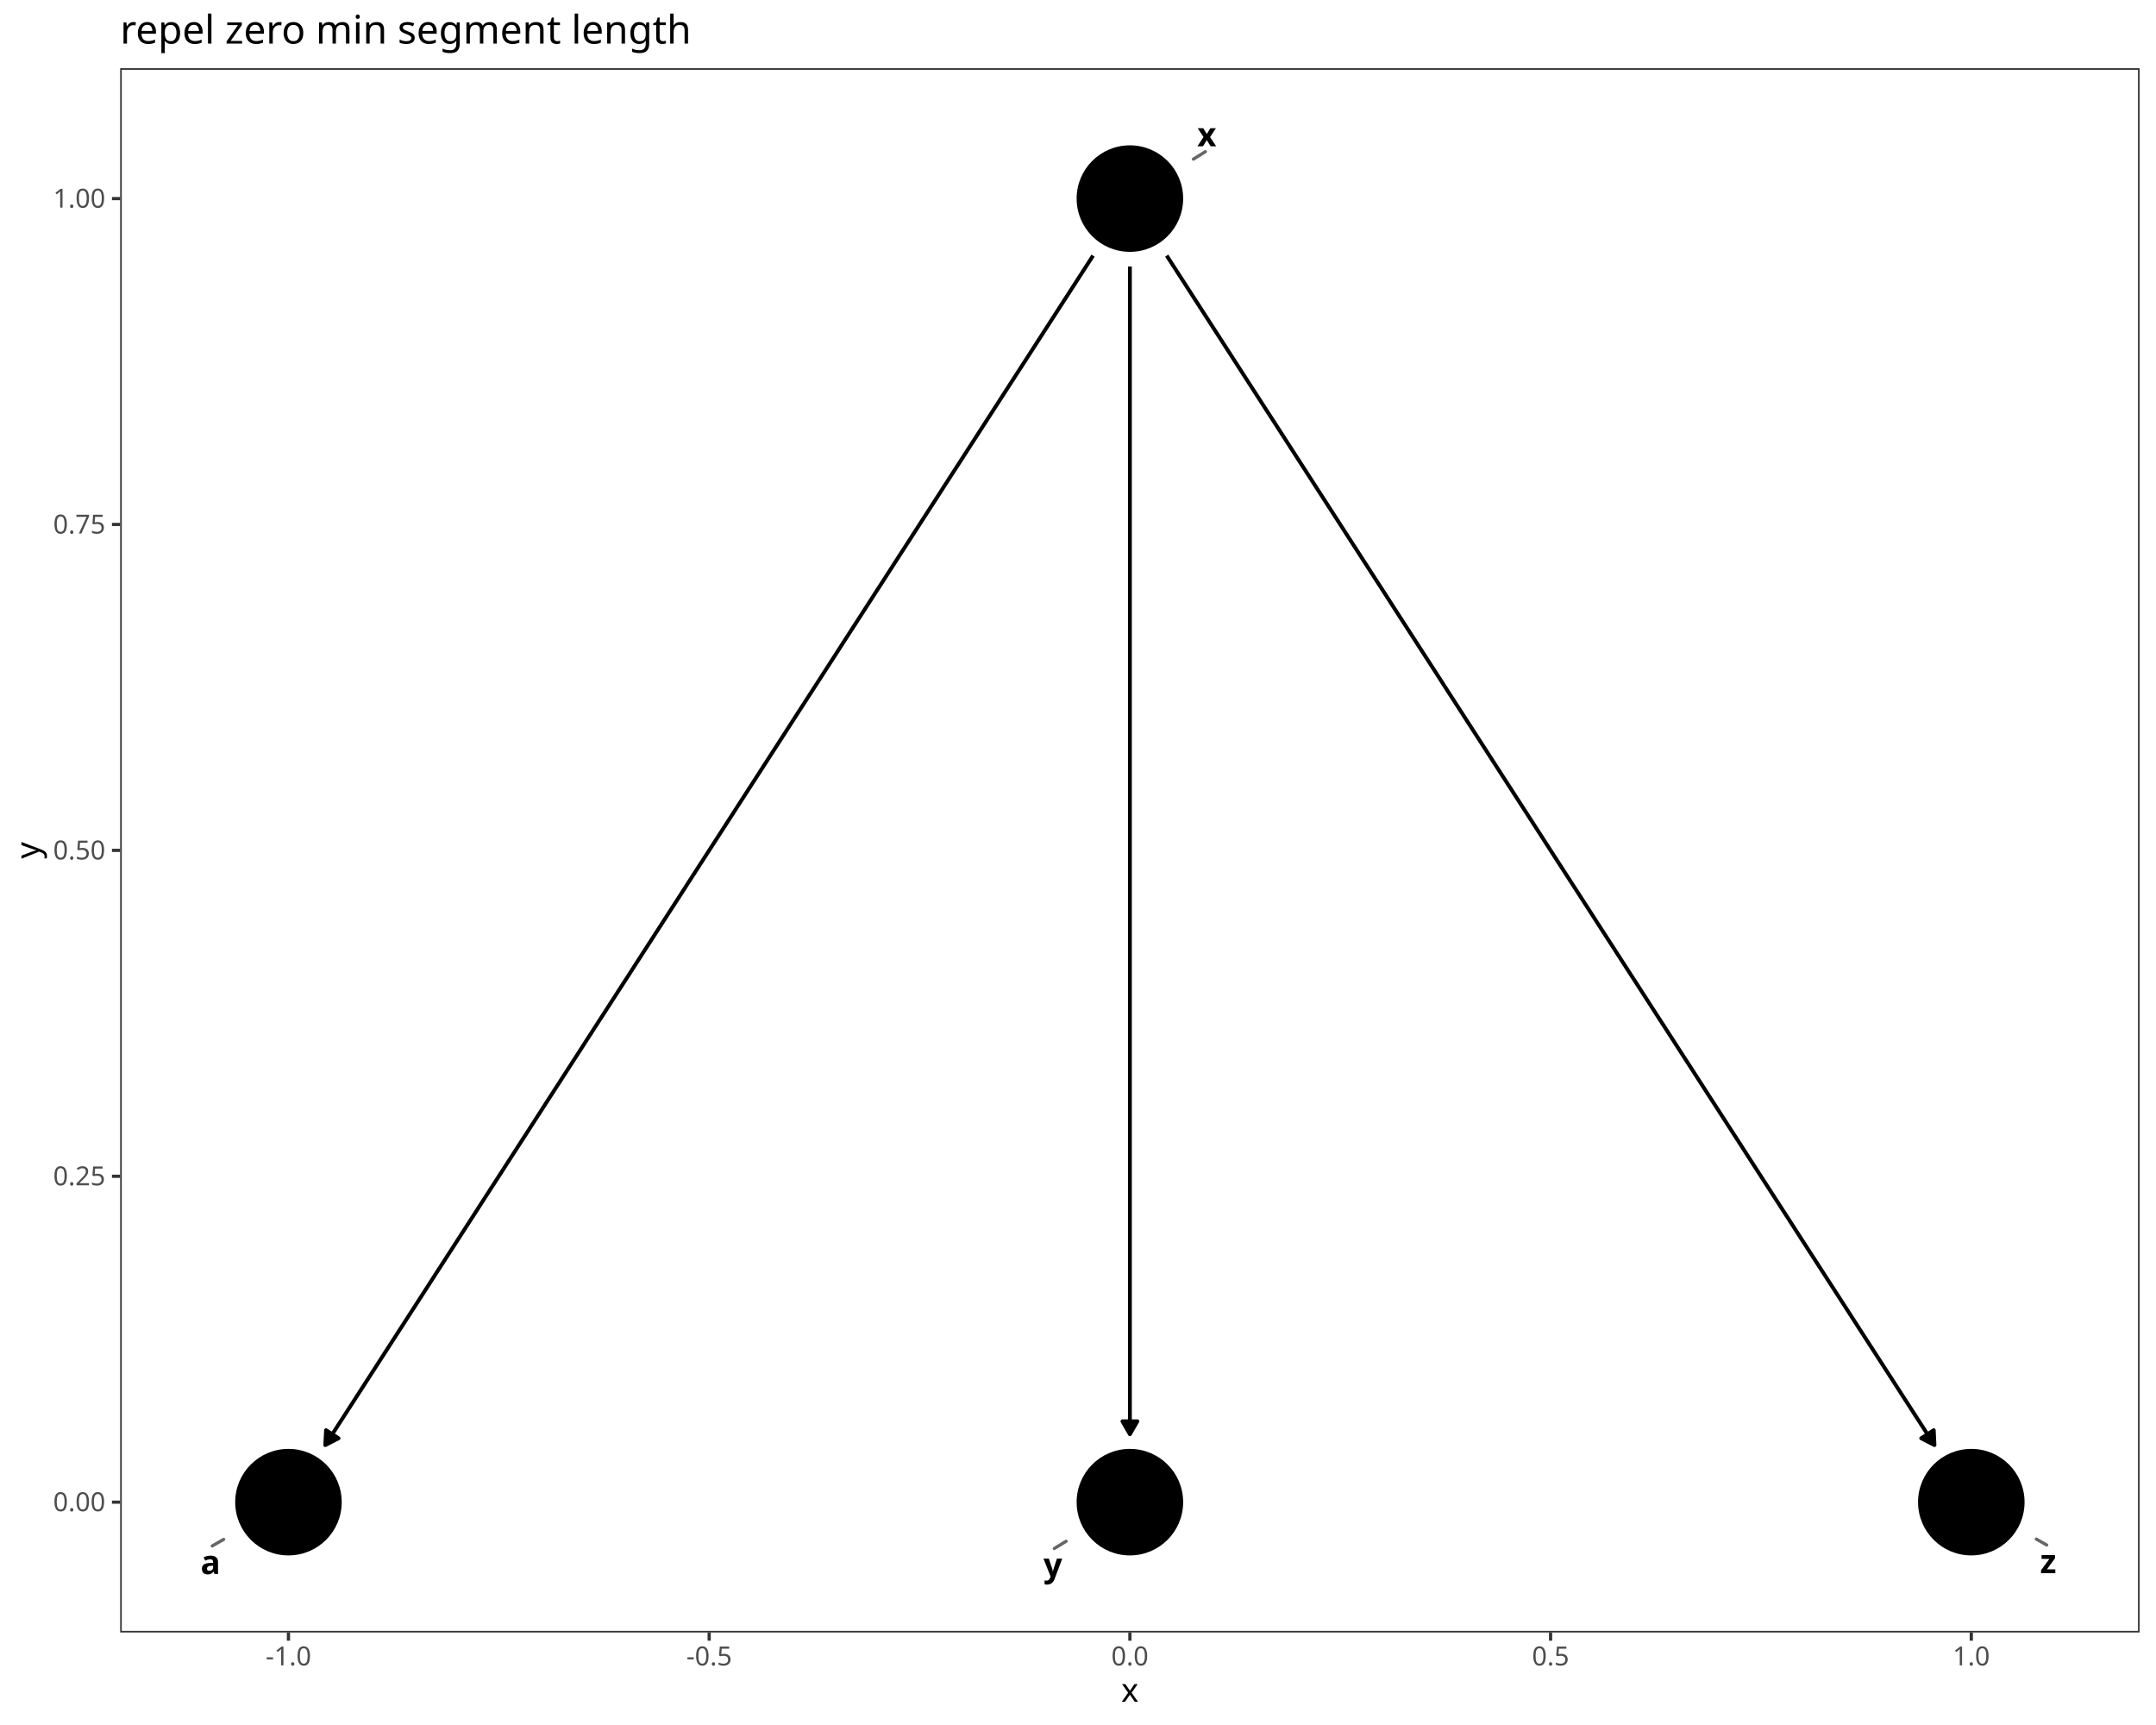
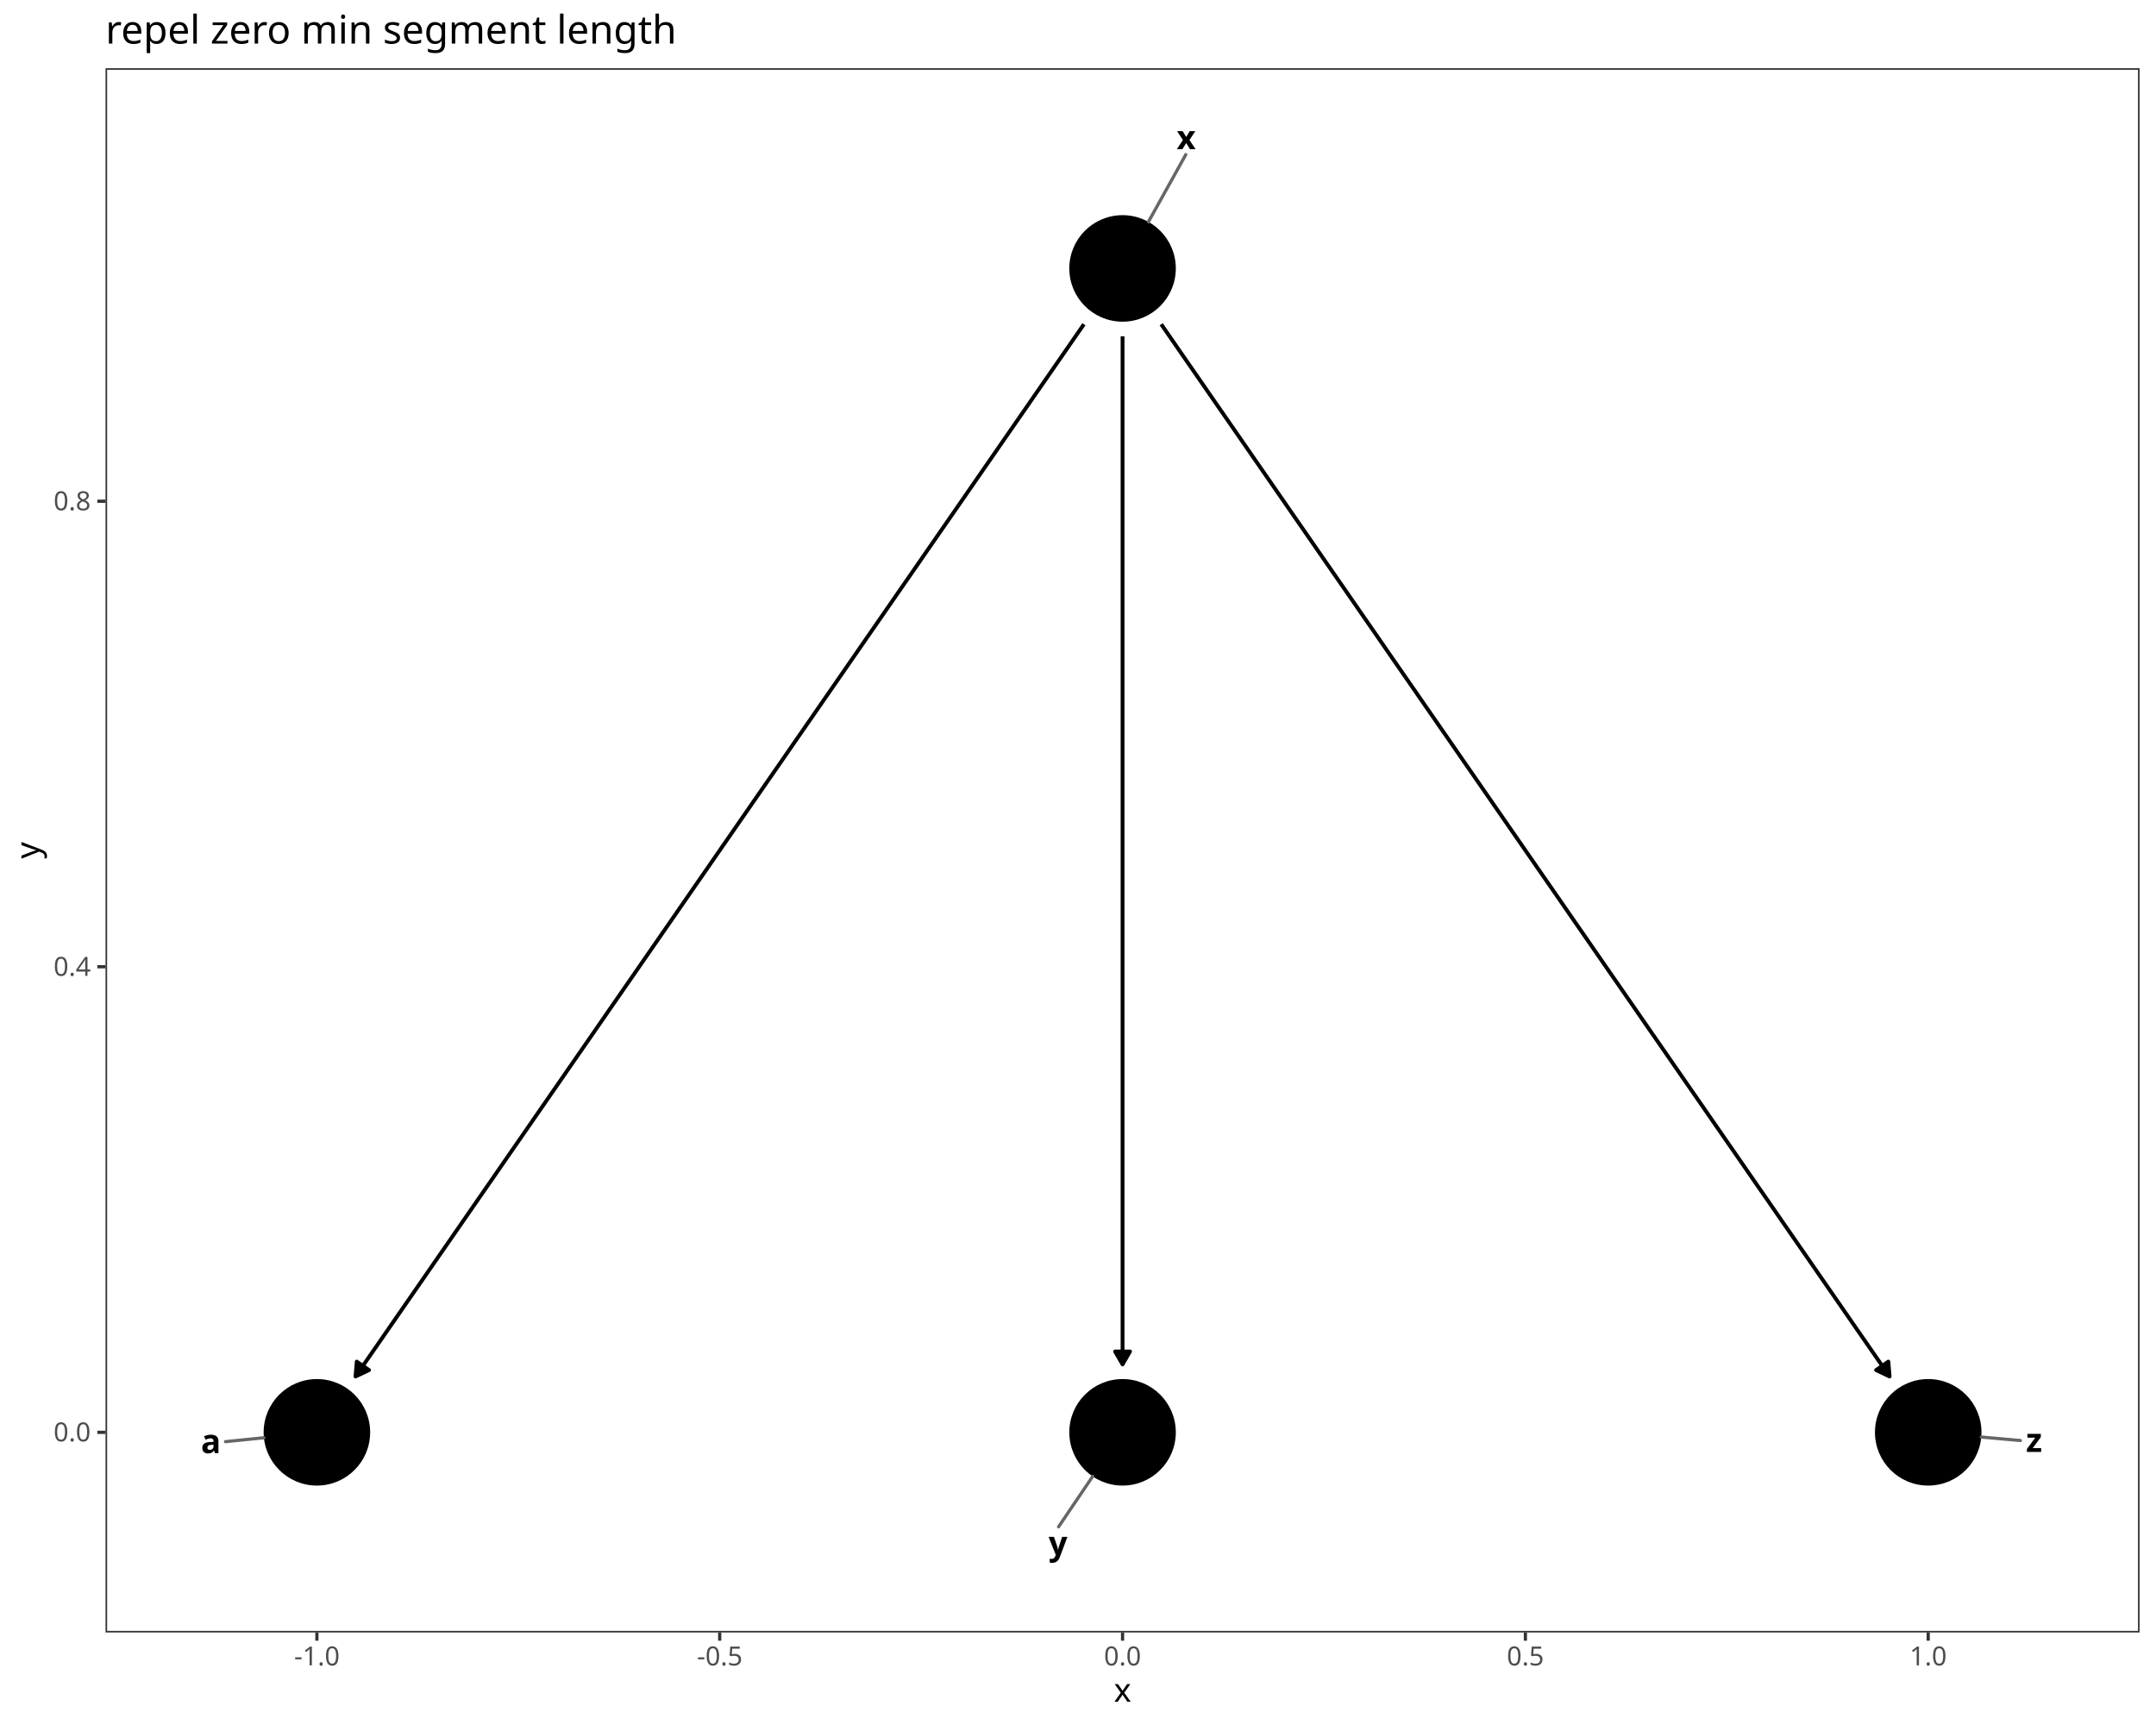
<svg xmlns="http://www.w3.org/2000/svg" class="svglite" data-engine-version="2.0" width="720.00pt" height="576.00pt" viewBox="0 0 720.00 576.00">
  <defs>
    <style type="text/css">
    .svglite line, .svglite polyline, .svglite polygon, .svglite path, .svglite rect, .svglite circle {
      fill: none;
      stroke: #000000;
      stroke-linecap: round;
      stroke-linejoin: round;
      stroke-miterlimit: 10.00;
    }
  </style>
  </defs>
  <rect width="100%" height="100%" style="stroke: none; fill: #FFFFFF;" />
  <defs>
    <clipPath id="cpMC4wMHw3MjAuMDB8MC4wMHw1NzYuMDA=">
      <rect x="0.00" y="0.00" width="720.00" height="576.00" />
    </clipPath>
  </defs>
  <g clip-path="url(#cpMC4wMHw3MjAuMDB8MC4wMHw1NzYuMDA=)">
    <rect x="0.00" y="0.00" width="720.00" height="576.00" style="stroke-width: 1.07; stroke: #FFFFFF; fill: #FFFFFF;" />
  </g>
  <defs>
-     <clipPath id="cpNDAuMTN8NzE0LjUyfDIyLjc4fDU0NS4xMQ==">
-       <rect x="40.13" y="22.78" width="674.39" height="522.33" />
+     <clipPath id="cpMzUuMjR8NzE0LjUyfDIyLjc4fDU0NS4xMQ==">
+       <rect x="35.24" y="22.78" width="679.28" height="522.33" />
    </clipPath>
  </defs>
-   <g clip-path="url(#cpNDAuMTN8NzE0LjUyfDIyLjc4fDU0NS4xMQ==)">
-     <rect x="40.13" y="22.78" width="674.39" height="522.33" style="stroke-width: 1.07; stroke: none; fill: #FFFFFF;" />
-     <polyline points="365.03,85.36 363.14,88.29 360.30,92.69 357.46,97.09 354.62,101.48 351.78,105.88 348.94,110.28 346.11,114.67 343.27,119.07 340.43,123.47 337.59,127.86 334.75,132.26 331.91,136.66 329.08,141.05 326.24,145.45 323.40,149.85 320.56,154.25 317.72,158.64 314.88,163.04 312.05,167.44 309.21,171.83 306.37,176.23 303.53,180.63 300.69,185.02 297.85,189.42 295.02,193.82 292.18,198.21 289.34,202.61 286.50,207.01 283.66,211.40 280.82,215.80 277.99,220.20 275.15,224.59 272.31,228.99 269.47,233.39 266.63,237.78 263.79,242.18 260.96,246.58 258.12,250.97 255.28,255.37 252.44,259.77 249.60,264.16 246.76,268.56 243.93,272.96 241.09,277.35 238.25,281.75 235.41,286.15 232.57,290.54 229.73,294.94 226.90,299.34 224.06,303.73 221.22,308.13 218.38,312.53 215.54,316.92 212.70,321.32 209.87,325.72 207.03,330.11 204.19,334.51 201.35,338.91 198.51,343.30 195.67,347.70 192.84,352.10 190.00,356.49 187.16,360.89 184.32,365.29 181.48,369.68 178.64,374.08 175.81,378.48 172.97,382.87 170.13,387.27 167.29,391.67 164.45,396.06 161.61,400.46 158.78,404.86 155.94,409.25 153.10,413.65 150.26,418.05 147.42,422.44 144.58,426.84 141.75,431.24 138.91,435.63 136.07,440.03 133.23,444.43 130.39,448.82 127.55,453.22 124.72,457.62 121.88,462.01 119.04,466.41 116.20,470.81 113.36,475.20 110.52,479.60 108.63,482.53 " style="stroke-width: 1.28; stroke-linecap: butt;" />
-     <polygon points="108.88,477.56 108.63,482.53 113.06,480.26 " style="stroke-width: 1.28; stroke-linecap: butt; fill: #000000;" />
-     <polyline points="377.33,88.99 377.33,92.69 377.33,97.09 377.33,101.48 377.33,105.88 377.33,110.28 377.33,114.67 377.33,119.07 377.33,123.47 377.33,127.86 377.33,132.26 377.33,136.66 377.33,141.05 377.33,145.45 377.33,149.85 377.33,154.25 377.33,158.64 377.33,163.04 377.33,167.44 377.33,171.83 377.33,176.23 377.33,180.63 377.33,185.02 377.33,189.42 377.33,193.82 377.33,198.21 377.33,202.61 377.33,207.01 377.33,211.40 377.33,215.80 377.33,220.20 377.33,224.59 377.33,228.99 377.33,233.39 377.33,237.78 377.33,242.18 377.33,246.58 377.33,250.97 377.33,255.37 377.33,259.77 377.33,264.16 377.33,268.56 377.33,272.96 377.33,277.35 377.33,281.75 377.33,286.15 377.33,290.54 377.33,294.94 377.33,299.34 377.33,303.73 377.33,308.13 377.33,312.53 377.33,316.92 377.33,321.32 377.33,325.72 377.33,330.11 377.33,334.51 377.33,338.91 377.33,343.30 377.33,347.70 377.33,352.10 377.33,356.49 377.33,360.89 377.33,365.29 377.33,369.68 377.33,374.08 377.33,378.48 377.33,382.87 377.33,387.27 377.33,391.67 377.33,396.06 377.33,400.46 377.33,404.86 377.33,409.25 377.33,413.65 377.33,418.05 377.33,422.44 377.33,426.84 377.33,431.24 377.33,435.63 377.33,440.03 377.33,444.43 377.33,448.82 377.33,453.22 377.33,457.62 377.33,462.01 377.33,466.41 377.33,470.81 377.33,475.20 377.33,478.91 " style="stroke-width: 1.28; stroke-linecap: butt;" />
-     <polygon points="374.84,474.59 377.33,478.91 379.82,474.59 " style="stroke-width: 1.28; stroke-linecap: butt; fill: #000000;" />
-     <polyline points="389.63,85.36 391.52,88.29 394.36,92.69 397.20,97.09 400.03,101.48 402.87,105.88 405.71,110.28 408.55,114.67 411.39,119.07 414.22,123.47 417.06,127.86 419.90,132.26 422.74,136.66 425.58,141.05 428.42,145.45 431.25,149.85 434.09,154.25 436.93,158.64 439.77,163.04 442.61,167.44 445.45,171.83 448.28,176.23 451.12,180.63 453.96,185.02 456.80,189.42 459.64,193.82 462.48,198.21 465.31,202.61 468.15,207.01 470.99,211.40 473.83,215.80 476.67,220.20 479.51,224.59 482.34,228.99 485.18,233.39 488.02,237.78 490.86,242.18 493.70,246.58 496.54,250.97 499.37,255.37 502.21,259.77 505.05,264.16 507.89,268.56 510.73,272.96 513.57,277.35 516.40,281.75 519.24,286.15 522.08,290.54 524.92,294.94 527.76,299.34 530.60,303.73 533.43,308.13 536.27,312.53 539.11,316.92 541.95,321.32 544.79,325.72 547.63,330.11 550.46,334.51 553.30,338.91 556.14,343.30 558.98,347.70 561.82,352.10 564.66,356.49 567.49,360.89 570.33,365.29 573.17,369.68 576.01,374.08 578.85,378.48 581.69,382.87 584.52,387.27 587.36,391.67 590.20,396.06 593.04,400.46 595.88,404.86 598.72,409.25 601.55,413.65 604.39,418.05 607.23,422.44 610.07,426.84 612.91,431.24 615.75,435.63 618.58,440.03 621.42,444.43 624.26,448.82 627.10,453.22 629.94,457.62 632.78,462.01 635.61,466.41 638.45,470.81 641.29,475.20 644.13,479.60 646.02,482.53 " style="stroke-width: 1.28; stroke-linecap: butt;" />
-     <polygon points="641.59,480.26 646.02,482.53 645.78,477.56 " style="stroke-width: 1.28; stroke-linecap: butt; fill: #000000;" />
-     <circle cx="96.33" cy="501.59" r="17.43" style="stroke-width: 0.71; fill: #000000;" />
-     <circle cx="377.33" cy="66.31" r="17.43" style="stroke-width: 0.71; fill: #000000;" />
-     <circle cx="377.33" cy="501.59" r="17.43" style="stroke-width: 0.71; fill: #000000;" />
-     <circle cx="658.32" cy="501.59" r="17.43" style="stroke-width: 0.71; fill: #000000;" />
-     <line x1="70.88" y1="516.21" x2="74.68" y2="514.03" style="stroke-width: 1.07; stroke: #666666;" />
-     <line x1="402.53" y1="50.65" x2="398.54" y2="53.13" style="stroke-width: 1.07; stroke: #666666;" />
-     <line x1="352.09" y1="517.06" x2="356.04" y2="514.64" style="stroke-width: 1.07; stroke: #666666;" />
-     <line x1="683.49" y1="515.89" x2="680.03" y2="513.92" style="stroke-width: 1.07; stroke: #666666;" />
-     <text x="70.30" y="525.61" text-anchor="middle" style="font-size: 11.04px; font-weight: bold; font-family: sans;" textLength="6.14px" lengthAdjust="spacingAndGlyphs">a</text>
-     <text x="403.01" y="48.85" text-anchor="middle" style="font-size: 11.04px; font-weight: bold; font-family: sans;" textLength="5.52px" lengthAdjust="spacingAndGlyphs">x</text>
-     <text x="351.60" y="526.46" text-anchor="middle" style="font-size: 11.04px; font-weight: bold; font-family: sans;" textLength="5.52px" lengthAdjust="spacingAndGlyphs">y</text>
-     <text x="684.01" y="525.29" text-anchor="middle" style="font-size: 11.04px; font-weight: bold; font-family: sans;" textLength="5.52px" lengthAdjust="spacingAndGlyphs">z</text>
-     <rect x="40.13" y="22.78" width="674.39" height="522.33" style="stroke-width: 1.07; stroke: #333333;" />
+   <g clip-path="url(#cpMzUuMjR8NzE0LjUyfDIyLjc4fDU0NS4xMQ==)">
+     <rect x="35.24" y="22.78" width="679.28" height="522.33" style="stroke-width: 1.07; stroke: none; fill: #FFFFFF;" />
+     <polyline points="361.97,108.27 361.29,109.26 358.57,113.18 355.86,117.11 353.14,121.03 350.42,124.96 347.70,128.89 344.98,132.81 342.27,136.74 339.55,140.66 336.83,144.59 334.11,148.51 331.40,152.44 328.68,156.36 325.96,160.29 323.24,164.22 320.53,168.14 317.81,172.07 315.09,175.99 312.37,179.92 309.65,183.84 306.94,187.77 304.22,191.70 301.50,195.62 298.78,199.55 296.07,203.47 293.35,207.40 290.63,211.32 287.91,215.25 285.19,219.18 282.48,223.10 279.76,227.03 277.04,230.95 274.32,234.88 271.61,238.80 268.89,242.73 266.17,246.65 263.45,250.58 260.74,254.51 258.02,258.43 255.30,262.36 252.58,266.28 249.86,270.21 247.15,274.13 244.43,278.06 241.71,281.99 238.99,285.91 236.28,289.84 233.56,293.76 230.84,297.69 228.12,301.61 225.41,305.54 222.69,309.46 219.97,313.39 217.25,317.32 214.53,321.24 211.82,325.17 209.10,329.09 206.38,333.02 203.66,336.94 200.95,340.87 198.23,344.80 195.51,348.72 192.79,352.65 190.07,356.57 187.36,360.50 184.64,364.42 181.92,368.35 179.20,372.27 176.49,376.20 173.77,380.13 171.05,384.05 168.33,387.98 165.62,391.90 162.90,395.83 160.18,399.75 157.46,403.68 154.74,407.61 152.03,411.53 149.31,415.46 146.59,419.38 143.87,423.31 141.16,427.23 138.44,431.16 135.72,435.08 133.00,439.01 130.28,442.94 127.57,446.86 124.85,450.79 122.13,454.71 119.41,458.64 118.73,459.62 " style="stroke-width: 1.28; stroke-linecap: butt;" />
+     <polygon points="119.14,454.66 118.73,459.62 123.24,457.49 " style="stroke-width: 1.28; stroke-linecap: butt; fill: #000000;" />
+     <polyline points="374.88,112.31 374.88,113.18 374.88,117.11 374.88,121.03 374.88,124.96 374.88,128.89 374.88,132.81 374.88,136.74 374.88,140.66 374.88,144.59 374.88,148.51 374.88,152.44 374.88,156.36 374.88,160.29 374.88,164.22 374.88,168.14 374.88,172.07 374.88,175.99 374.88,179.92 374.88,183.84 374.88,187.77 374.88,191.70 374.88,195.62 374.88,199.55 374.88,203.47 374.88,207.40 374.88,211.32 374.88,215.25 374.88,219.18 374.88,223.10 374.88,227.03 374.88,230.95 374.88,234.88 374.88,238.80 374.88,242.73 374.88,246.65 374.88,250.58 374.88,254.51 374.88,258.43 374.88,262.36 374.88,266.28 374.88,270.21 374.88,274.13 374.88,278.06 374.88,281.99 374.88,285.91 374.88,289.84 374.88,293.76 374.88,297.69 374.88,301.61 374.88,305.54 374.88,309.46 374.88,313.39 374.88,317.32 374.88,321.24 374.88,325.17 374.88,329.09 374.88,333.02 374.88,336.94 374.88,340.87 374.88,344.80 374.88,348.72 374.88,352.65 374.88,356.57 374.88,360.50 374.88,364.42 374.88,368.35 374.88,372.27 374.88,376.20 374.88,380.13 374.88,384.05 374.88,387.98 374.88,391.90 374.88,395.83 374.88,399.75 374.88,403.68 374.88,407.61 374.88,411.53 374.88,415.46 374.88,419.38 374.88,423.31 374.88,427.23 374.88,431.16 374.88,435.08 374.88,439.01 374.88,442.94 374.88,446.86 374.88,450.79 374.88,454.71 374.88,455.59 " style="stroke-width: 1.28; stroke-linecap: butt;" />
+     <polygon points="372.39,451.28 374.88,455.59 377.37,451.28 " style="stroke-width: 1.28; stroke-linecap: butt; fill: #000000;" />
+     <polyline points="387.79,108.27 388.47,109.26 391.19,113.18 393.90,117.11 396.62,121.03 399.34,124.96 402.06,128.89 404.77,132.81 407.49,136.74 410.21,140.66 412.93,144.59 415.65,148.51 418.36,152.44 421.08,156.36 423.80,160.29 426.52,164.22 429.23,168.14 431.95,172.07 434.67,175.99 437.39,179.92 440.10,183.84 442.82,187.77 445.54,191.70 448.26,195.62 450.98,199.55 453.69,203.47 456.41,207.40 459.13,211.32 461.85,215.25 464.56,219.18 467.28,223.10 470.00,227.03 472.72,230.95 475.43,234.88 478.15,238.80 480.87,242.73 483.59,246.65 486.31,250.58 489.02,254.51 491.74,258.43 494.46,262.36 497.18,266.28 499.89,270.21 502.61,274.13 505.33,278.06 508.05,281.99 510.77,285.91 513.48,289.84 516.20,293.76 518.92,297.69 521.64,301.61 524.35,305.54 527.07,309.46 529.79,313.39 532.51,317.32 535.22,321.24 537.94,325.17 540.66,329.09 543.38,333.02 546.10,336.94 548.81,340.87 551.53,344.80 554.25,348.72 556.97,352.65 559.68,356.57 562.40,360.50 565.12,364.42 567.84,368.35 570.55,372.27 573.27,376.20 575.99,380.13 578.71,384.05 581.43,387.98 584.14,391.90 586.86,395.83 589.58,399.75 592.30,403.68 595.01,407.61 597.73,411.53 600.45,415.46 603.17,419.38 605.89,423.31 608.60,427.23 611.32,431.16 614.04,435.08 616.76,439.01 619.47,442.94 622.19,446.86 624.91,450.79 627.63,454.71 630.34,458.64 631.03,459.62 " style="stroke-width: 1.28; stroke-linecap: butt;" />
+     <polygon points="626.52,457.49 631.03,459.62 630.62,454.66 " style="stroke-width: 1.28; stroke-linecap: butt; fill: #000000;" />
+     <circle cx="105.83" cy="478.27" r="17.43" style="stroke-width: 0.71; fill: #000000;" />
+     <circle cx="374.88" cy="89.63" r="17.43" style="stroke-width: 0.71; fill: #000000;" />
+     <circle cx="374.88" cy="478.27" r="17.43" style="stroke-width: 0.71; fill: #000000;" />
+     <circle cx="643.93" cy="478.27" r="17.43" style="stroke-width: 0.71; fill: #000000;" />
+     <line x1="75.30" y1="481.39" x2="88.14" y2="480.08" style="stroke-width: 1.07; stroke: #666666;" />
+     <line x1="396.00" y1="51.63" x2="383.51" y2="74.09" style="stroke-width: 1.07; stroke: #666666;" />
+     <line x1="353.51" y1="509.82" x2="364.91" y2="492.98" style="stroke-width: 1.07; stroke: #666666;" />
+     <line x1="674.72" y1="481.01" x2="661.64" y2="479.84" style="stroke-width: 1.07; stroke: #666666;" />
+     <text x="70.43" y="485.22" text-anchor="middle" style="font-size: 11.04px; font-weight: bold; font-family: sans;" textLength="6.14px" lengthAdjust="spacingAndGlyphs">a</text>
+     <text x="396.13" y="49.83" text-anchor="middle" style="font-size: 11.04px; font-weight: bold; font-family: sans;" textLength="5.52px" lengthAdjust="spacingAndGlyphs">x</text>
+     <text x="353.32" y="519.21" text-anchor="middle" style="font-size: 11.04px; font-weight: bold; font-family: sans;" textLength="5.52px" lengthAdjust="spacingAndGlyphs">y</text>
+     <text x="679.28" y="484.82" text-anchor="middle" style="font-size: 11.04px; font-weight: bold; font-family: sans;" textLength="5.52px" lengthAdjust="spacingAndGlyphs">z</text>
+     <rect x="35.24" y="22.78" width="679.28" height="522.33" style="stroke-width: 1.07; stroke: #333333;" />
  </g>
  <g clip-path="url(#cpMC4wMHw3MjAuMDB8MC4wMHw1NzYuMDA=)">
-     <text x="35.20" y="504.61" text-anchor="end" style="font-size: 8.80px; fill: #4D4D4D; font-family: sans;" textLength="17.13px" lengthAdjust="spacingAndGlyphs">0.00</text>
-     <text x="35.20" y="395.79" text-anchor="end" style="font-size: 8.80px; fill: #4D4D4D; font-family: sans;" textLength="17.13px" lengthAdjust="spacingAndGlyphs">0.25</text>
-     <text x="35.20" y="286.98" text-anchor="end" style="font-size: 8.80px; fill: #4D4D4D; font-family: sans;" textLength="17.13px" lengthAdjust="spacingAndGlyphs">0.50</text>
-     <text x="35.20" y="178.16" text-anchor="end" style="font-size: 8.80px; fill: #4D4D4D; font-family: sans;" textLength="17.13px" lengthAdjust="spacingAndGlyphs">0.75</text>
-     <text x="35.20" y="69.34" text-anchor="end" style="font-size: 8.80px; fill: #4D4D4D; font-family: sans;" textLength="17.13px" lengthAdjust="spacingAndGlyphs">1.00</text>
-     <polyline points="37.39,501.59 40.13,501.59 " style="stroke-width: 1.07; stroke: #333333; stroke-linecap: butt;" />
-     <polyline points="37.39,392.77 40.13,392.77 " style="stroke-width: 1.07; stroke: #333333; stroke-linecap: butt;" />
-     <polyline points="37.39,283.95 40.13,283.95 " style="stroke-width: 1.07; stroke: #333333; stroke-linecap: butt;" />
-     <polyline points="37.39,175.13 40.13,175.13 " style="stroke-width: 1.07; stroke: #333333; stroke-linecap: butt;" />
-     <polyline points="37.39,66.31 40.13,66.31 " style="stroke-width: 1.07; stroke: #333333; stroke-linecap: butt;" />
-     <polyline points="96.33,547.85 96.33,545.11 " style="stroke-width: 1.07; stroke: #333333; stroke-linecap: butt;" />
-     <polyline points="236.83,547.85 236.83,545.11 " style="stroke-width: 1.07; stroke: #333333; stroke-linecap: butt;" />
-     <polyline points="377.33,547.85 377.33,545.11 " style="stroke-width: 1.07; stroke: #333333; stroke-linecap: butt;" />
-     <polyline points="517.82,547.85 517.82,545.11 " style="stroke-width: 1.07; stroke: #333333; stroke-linecap: butt;" />
-     <polyline points="658.32,547.85 658.32,545.11 " style="stroke-width: 1.07; stroke: #333333; stroke-linecap: butt;" />
-     <text x="96.33" y="556.10" text-anchor="middle" style="font-size: 8.80px; fill: #4D4D4D; font-family: sans;" textLength="15.16px" lengthAdjust="spacingAndGlyphs">-1.0</text>
-     <text x="236.83" y="556.10" text-anchor="middle" style="font-size: 8.80px; fill: #4D4D4D; font-family: sans;" textLength="15.16px" lengthAdjust="spacingAndGlyphs">-0.5</text>
-     <text x="377.33" y="556.10" text-anchor="middle" style="font-size: 8.80px; fill: #4D4D4D; font-family: sans;" textLength="12.23px" lengthAdjust="spacingAndGlyphs">0.0</text>
-     <text x="517.82" y="556.10" text-anchor="middle" style="font-size: 8.80px; fill: #4D4D4D; font-family: sans;" textLength="12.23px" lengthAdjust="spacingAndGlyphs">0.5</text>
-     <text x="658.32" y="556.10" text-anchor="middle" style="font-size: 8.80px; fill: #4D4D4D; font-family: sans;" textLength="12.23px" lengthAdjust="spacingAndGlyphs">1.0</text>
-     <text x="377.33" y="568.24" text-anchor="middle" style="font-size: 11.00px; font-family: sans;" textLength="5.50px" lengthAdjust="spacingAndGlyphs">x</text>
+     <text x="30.31" y="481.29" text-anchor="end" style="font-size: 8.80px; fill: #4D4D4D; font-family: sans;" textLength="12.23px" lengthAdjust="spacingAndGlyphs">0.0</text>
+     <text x="30.31" y="325.84" text-anchor="end" style="font-size: 8.80px; fill: #4D4D4D; font-family: sans;" textLength="12.23px" lengthAdjust="spacingAndGlyphs">0.4</text>
+     <text x="30.31" y="170.38" text-anchor="end" style="font-size: 8.80px; fill: #4D4D4D; font-family: sans;" textLength="12.23px" lengthAdjust="spacingAndGlyphs">0.8</text>
+     <polyline points="32.50,478.27 35.24,478.27 " style="stroke-width: 1.07; stroke: #333333; stroke-linecap: butt;" />
+     <polyline points="32.50,322.81 35.24,322.81 " style="stroke-width: 1.07; stroke: #333333; stroke-linecap: butt;" />
+     <polyline points="32.50,167.36 35.24,167.36 " style="stroke-width: 1.07; stroke: #333333; stroke-linecap: butt;" />
+     <polyline points="105.83,547.85 105.83,545.11 " style="stroke-width: 1.07; stroke: #333333; stroke-linecap: butt;" />
+     <polyline points="240.35,547.85 240.35,545.11 " style="stroke-width: 1.07; stroke: #333333; stroke-linecap: butt;" />
+     <polyline points="374.88,547.85 374.88,545.11 " style="stroke-width: 1.07; stroke: #333333; stroke-linecap: butt;" />
+     <polyline points="509.41,547.85 509.41,545.11 " style="stroke-width: 1.07; stroke: #333333; stroke-linecap: butt;" />
+     <polyline points="643.93,547.85 643.93,545.11 " style="stroke-width: 1.07; stroke: #333333; stroke-linecap: butt;" />
+     <text x="105.83" y="556.10" text-anchor="middle" style="font-size: 8.80px; fill: #4D4D4D; font-family: sans;" textLength="15.16px" lengthAdjust="spacingAndGlyphs">-1.0</text>
+     <text x="240.35" y="556.10" text-anchor="middle" style="font-size: 8.80px; fill: #4D4D4D; font-family: sans;" textLength="15.16px" lengthAdjust="spacingAndGlyphs">-0.5</text>
+     <text x="374.88" y="556.10" text-anchor="middle" style="font-size: 8.80px; fill: #4D4D4D; font-family: sans;" textLength="12.23px" lengthAdjust="spacingAndGlyphs">0.0</text>
+     <text x="509.41" y="556.10" text-anchor="middle" style="font-size: 8.80px; fill: #4D4D4D; font-family: sans;" textLength="12.23px" lengthAdjust="spacingAndGlyphs">0.5</text>
+     <text x="643.93" y="556.10" text-anchor="middle" style="font-size: 8.80px; fill: #4D4D4D; font-family: sans;" textLength="12.23px" lengthAdjust="spacingAndGlyphs">1.0</text>
+     <text x="374.88" y="568.24" text-anchor="middle" style="font-size: 11.00px; font-family: sans;" textLength="5.50px" lengthAdjust="spacingAndGlyphs">x</text>
    <text transform="translate(13.05,283.95) rotate(-90)" text-anchor="middle" style="font-size: 11.00px; font-family: sans;" textLength="5.50px" lengthAdjust="spacingAndGlyphs">y</text>
-     <text x="40.13" y="14.56" style="font-size: 13.20px; font-family: sans;" textLength="177.58px" lengthAdjust="spacingAndGlyphs">repel zero min segment length</text>
+     <text x="35.24" y="14.56" style="font-size: 13.20px; font-family: sans;" textLength="177.58px" lengthAdjust="spacingAndGlyphs">repel zero min segment length</text>
  </g>
</svg>
